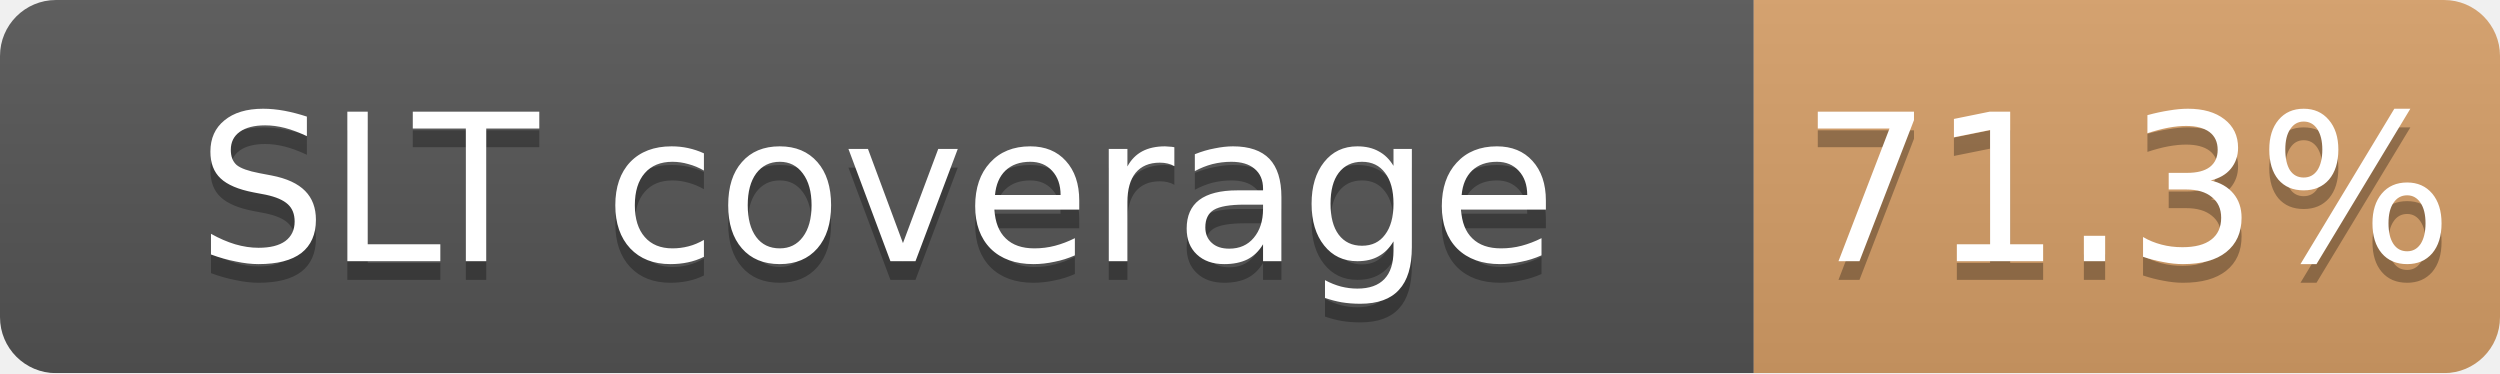
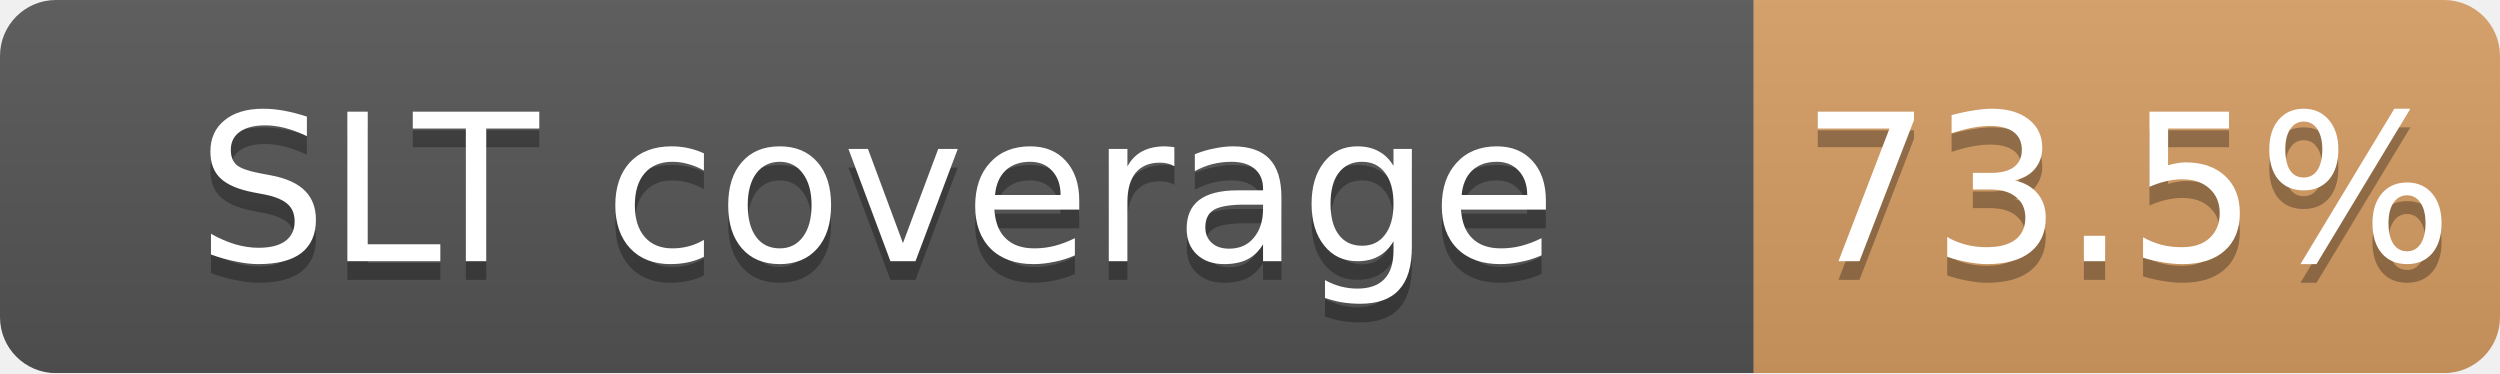
<svg xmlns="http://www.w3.org/2000/svg" width="134" height="20">
  <linearGradient id="b" x2="0" y2="100%">
    <stop offset="0" stop-color="#bbb" stop-opacity=".1" />
    <stop offset="1" stop-opacity=".1" />
  </linearGradient>
  <mask id="a">
    <rect width="134" height="20" rx="3" fill="#fff" />
  </mask>
  <g mask="url(#a)">
    <path fill="#555" d="M0 0h94v20H0z" />
-     <path fill="#CD7F32" fill-opacity="0.71" d="M94 0h40v20H94z" />
+     <path fill="#CD7F32" fill-opacity="0.73" d="M94 0h40v20H94z" />
    <path fill="url(#b)" d="M0 0h134v20H0z" />
  </g>
  <g fill="#fff" text-anchor="middle" font-family="DejaVu Sans,Verdana,Geneva,sans-serif" font-size="11">
    <text x="47.0" y="15" fill="#010101" fill-opacity=".3">SLT coverage</text>
    <text x="47.0" y="14">SLT coverage</text>
-     <text x="114.0" y="15" fill="#010101" fill-opacity=".3">71.3%</text>
-     <text x="114.0" y="14">71.3%</text>
+     <text x="114.0" y="15" fill="#010101" fill-opacity=".3">73.5%</text>
+     <text x="114.0" y="14">73.5%</text>
  </g>
</svg>
